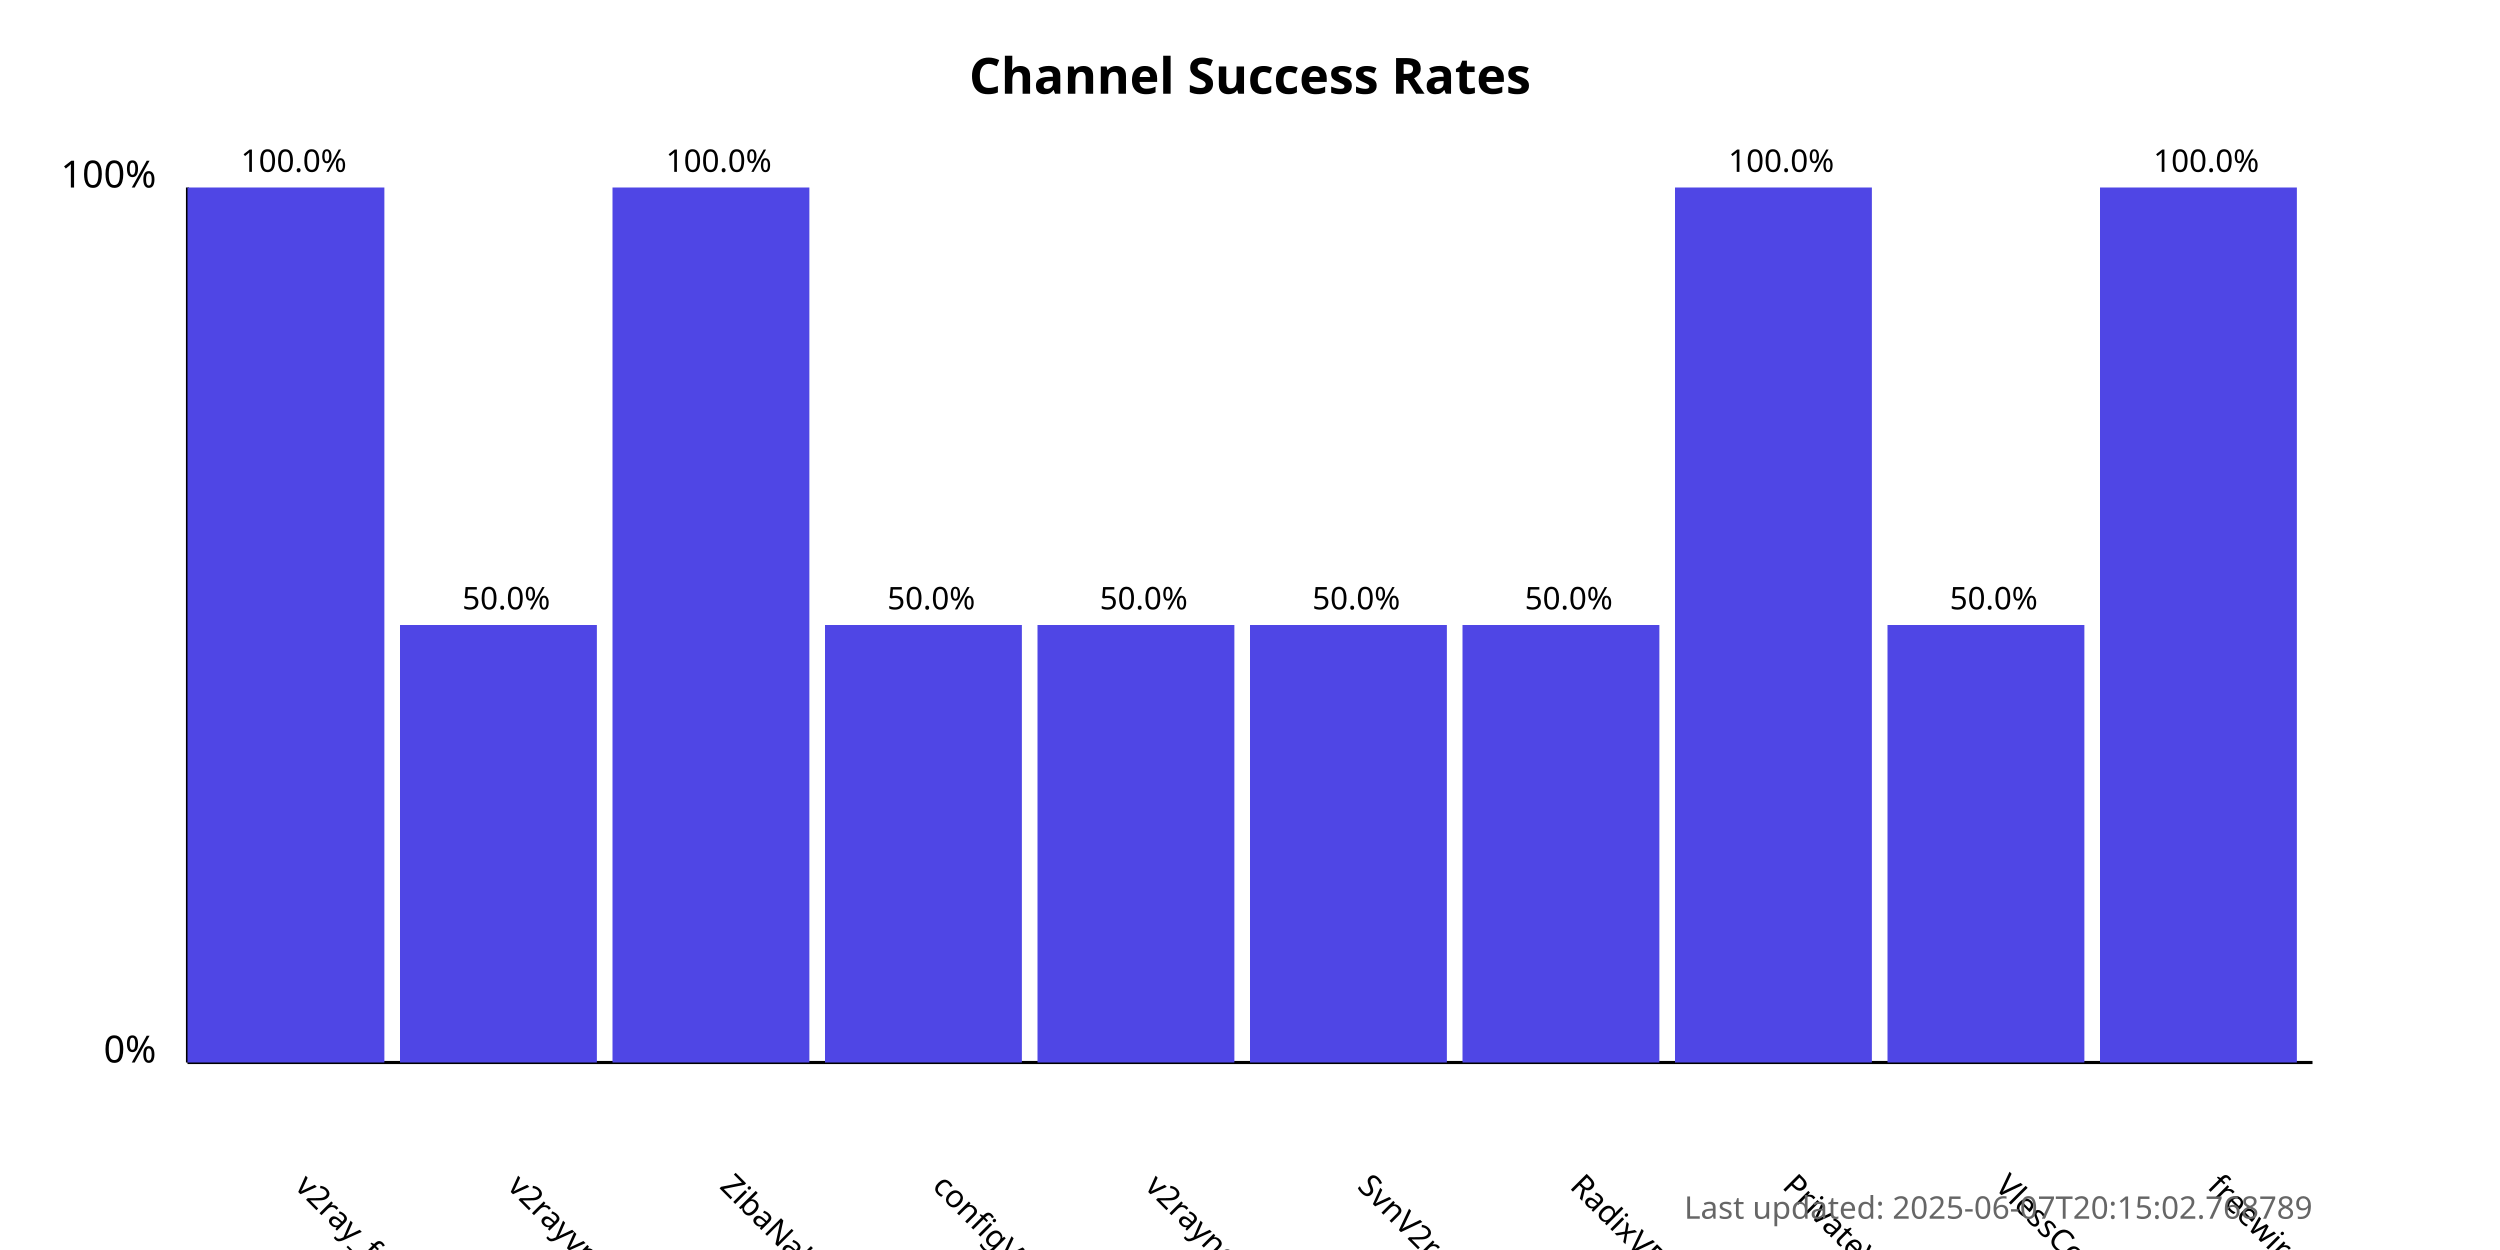
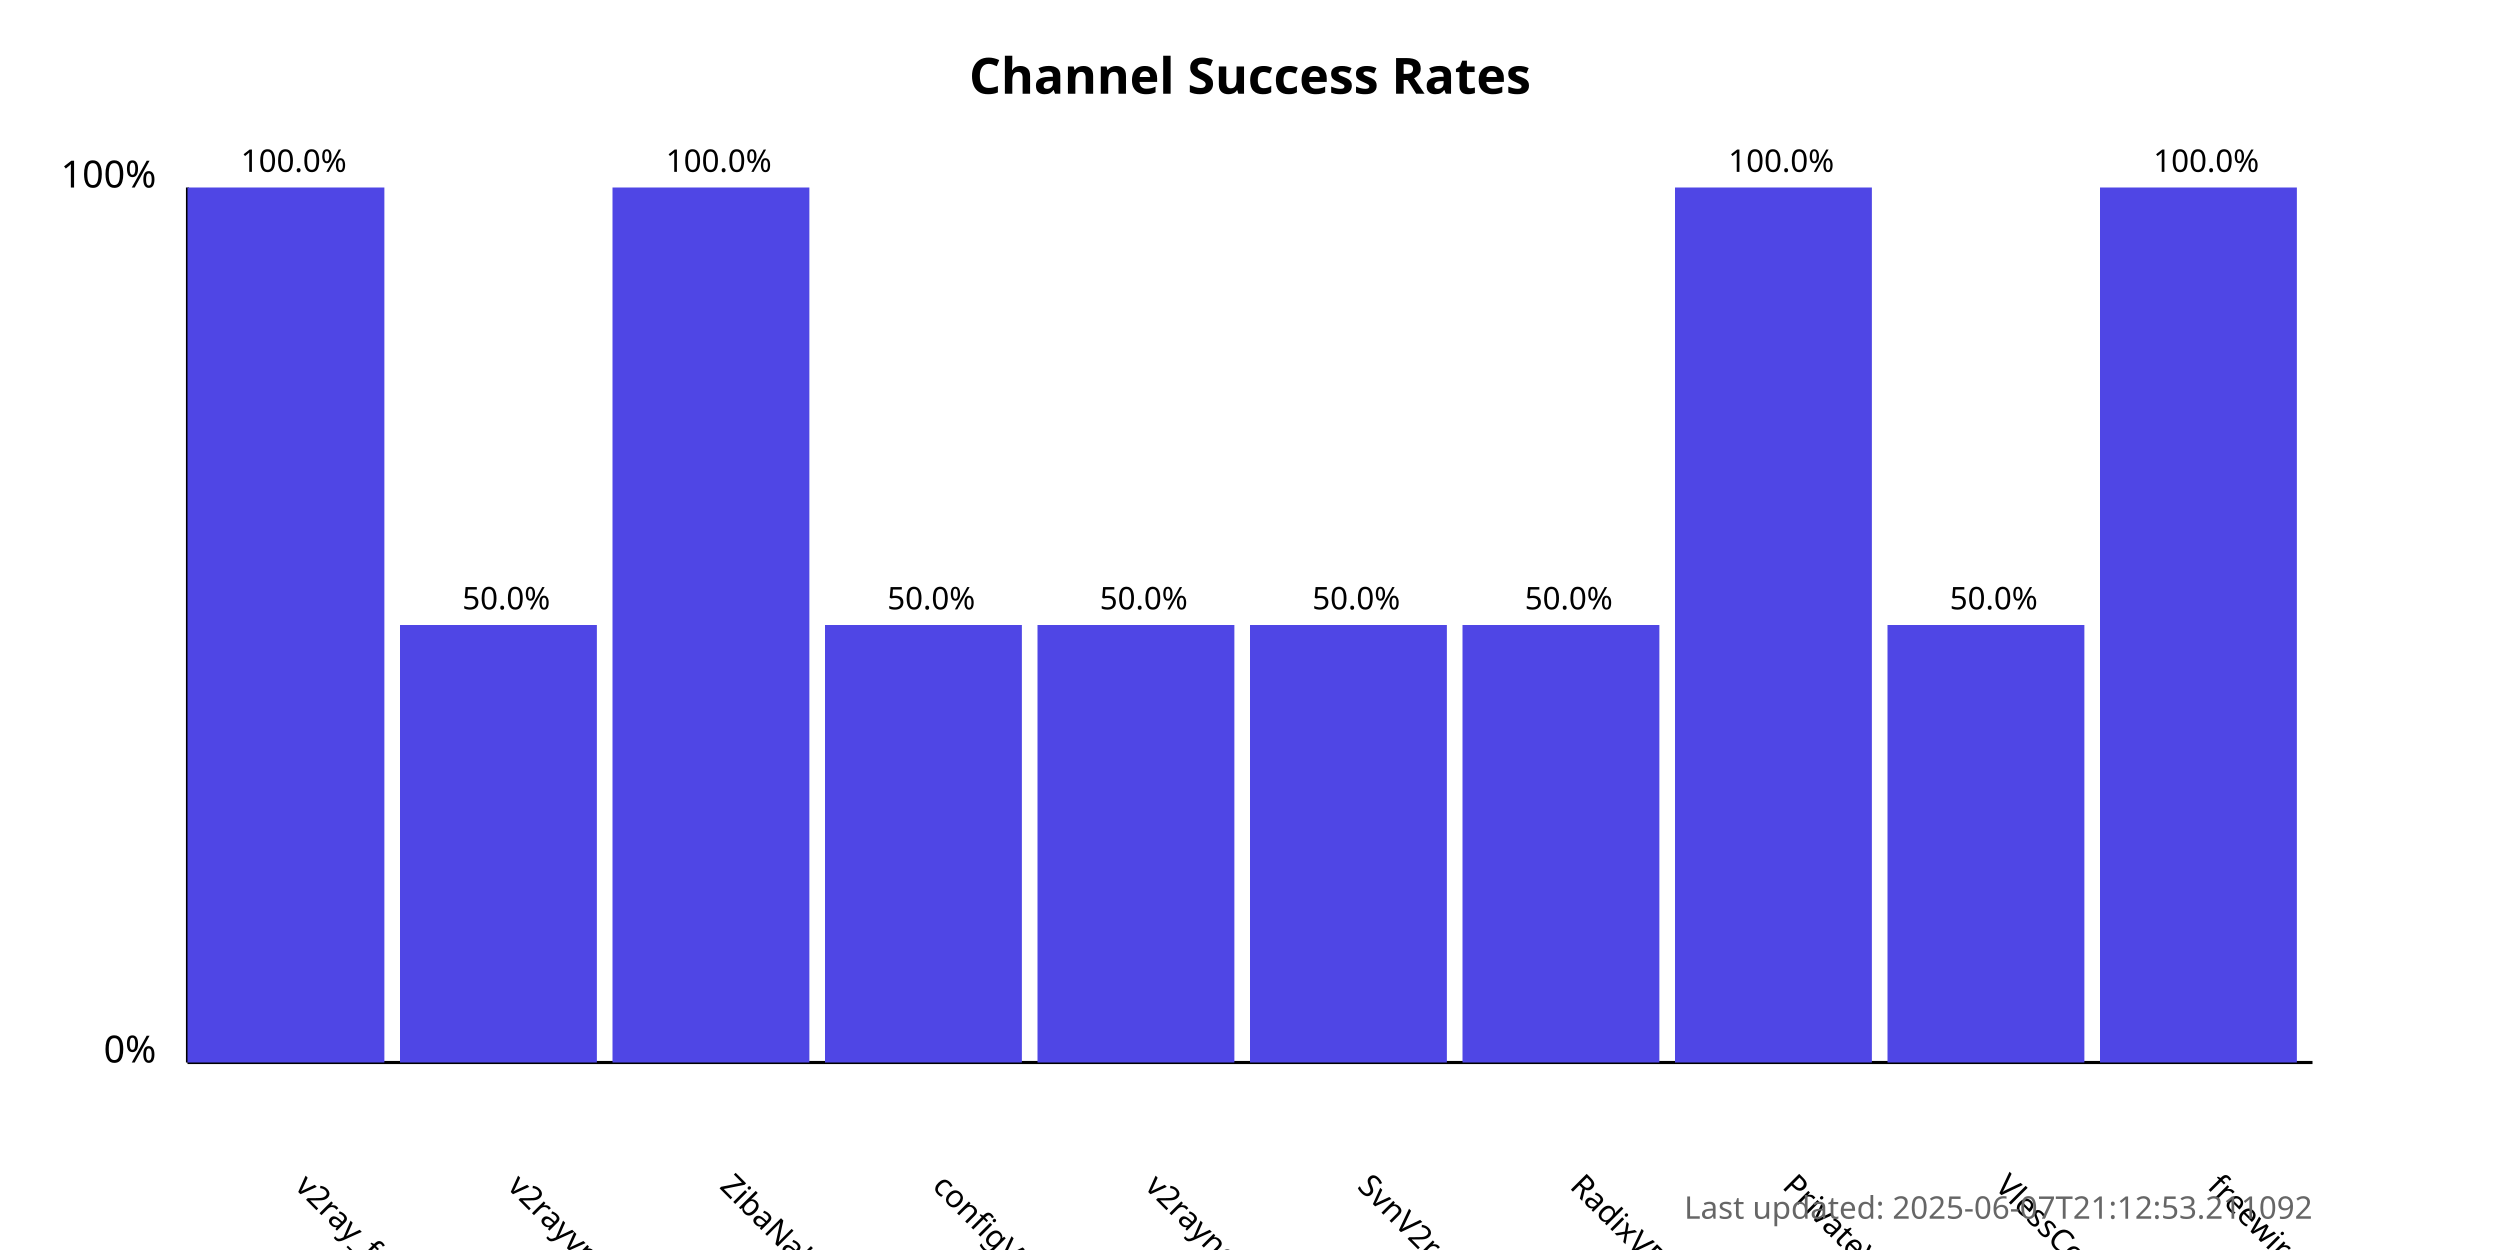
<svg xmlns="http://www.w3.org/2000/svg" width="800" height="400">
  <style>
            .chart-title { font: bold 16px sans-serif; }
            .axis-label { font: 12px sans-serif; }
            .tick-label { font: 10px sans-serif; }
            .bar { fill: #4f46e5; }
            .bar:hover { fill: #6366f1; }
            .timestamp { font: 10px sans-serif; fill: #666; }
        </style>
  <text x="400.0" y="30" text-anchor="middle" class="chart-title">
            Channel Success Rates
        </text>
  <line x1="60" y1="340" x2="60" y2="60" stroke="black" stroke-width="1" />
  <line x1="60" y1="340" x2="740" y2="340" stroke="black" stroke-width="1" />
  <text x="50" y="340" text-anchor="end" class="axis-label">0%</text>
  <text x="50" y="60" text-anchor="end" class="axis-label">100%</text>
  <g>
    <rect x="60" y="60.0" width="63.0" height="280.0" class="bar" />
    <text x="94.0" y="380" transform="rotate(45, 94.0, 380)" text-anchor="start" class="tick-label">
                v2ray_free_conf
            </text>
    <text x="94.0" y="55.0" text-anchor="middle" class="tick-label">
                100.0%
            </text>
  </g>
  <g>
    <rect x="128.0" y="200.0" width="63.0" height="140.0" class="bar" />
    <text x="162.0" y="380" transform="rotate(45, 162.0, 380)" text-anchor="start" class="tick-label">
                v2rayvpno
            </text>
    <text x="162.0" y="195.0" text-anchor="middle" class="tick-label">
                50.0%
            </text>
  </g>
  <g>
    <rect x="196.0" y="60.0" width="63.0" height="280.0" class="bar" />
    <text x="230.0" y="380" transform="rotate(45, 230.0, 380)" text-anchor="start" class="tick-label">
                ZibaNabz
            </text>
    <text x="230.0" y="55.0" text-anchor="middle" class="tick-label">
                100.0%
            </text>
  </g>
  <g>
    <rect x="264.0" y="200.0" width="63.0" height="140.0" class="bar" />
    <text x="298.0" y="380" transform="rotate(45, 298.0, 380)" text-anchor="start" class="tick-label">
                configV2rayForFree
            </text>
    <text x="298.0" y="195.0" text-anchor="middle" class="tick-label">
                50.0%
            </text>
  </g>
  <g>
    <rect x="332.0" y="200.0" width="63.0" height="140.0" class="bar" />
    <text x="366.0" y="380" transform="rotate(45, 366.0, 380)" text-anchor="start" class="tick-label">
                v2rayngvpn
            </text>
    <text x="366.0" y="195.0" text-anchor="middle" class="tick-label">
                50.0%
            </text>
  </g>
  <g>
    <rect x="400.0" y="200.0" width="63.0" height="140.0" class="bar" />
    <text x="434.0" y="380" transform="rotate(45, 434.0, 380)" text-anchor="start" class="tick-label">
                SvnV2ray
            </text>
    <text x="434.0" y="195.0" text-anchor="middle" class="tick-label">
                50.0%
            </text>
  </g>
  <g>
    <rect x="468.0" y="200.0" width="63.0" height="140.0" class="bar" />
    <text x="502.0" y="380" transform="rotate(45, 502.0, 380)" text-anchor="start" class="tick-label">
                RadixVPN
            </text>
    <text x="502.0" y="195.0" text-anchor="middle" class="tick-label">
                50.0%
            </text>
  </g>
  <g>
    <rect x="536.0" y="60.0" width="63.0" height="280.0" class="bar" />
    <text x="570.0" y="380" transform="rotate(45, 570.0, 380)" text-anchor="start" class="tick-label">
                PrivateVPNs
            </text>
    <text x="570.0" y="55.0" text-anchor="middle" class="tick-label">
                100.0%
            </text>
  </g>
  <g>
    <rect x="604.0" y="200.0" width="63.0" height="140.0" class="bar" />
    <text x="638.0" y="380" transform="rotate(45, 638.0, 380)" text-anchor="start" class="tick-label">
                VlessConfig
            </text>
    <text x="638.0" y="195.0" text-anchor="middle" class="tick-label">
                50.0%
            </text>
  </g>
  <g>
    <rect x="672.0" y="60.0" width="63.0" height="280.0" class="bar" />
    <text x="706.0" y="380" transform="rotate(45, 706.0, 380)" text-anchor="start" class="tick-label">
                freewireguard
            </text>
    <text x="706.0" y="55.0" text-anchor="middle" class="tick-label">
                100.0%
            </text>
  </g>
  <text x="740" y="390" text-anchor="end" class="timestamp">
-             Last updated: 2025-06-07T20:15:02.768789
+             Last updated: 2025-06-07T21:12:53.211092
        </text>
</svg>
